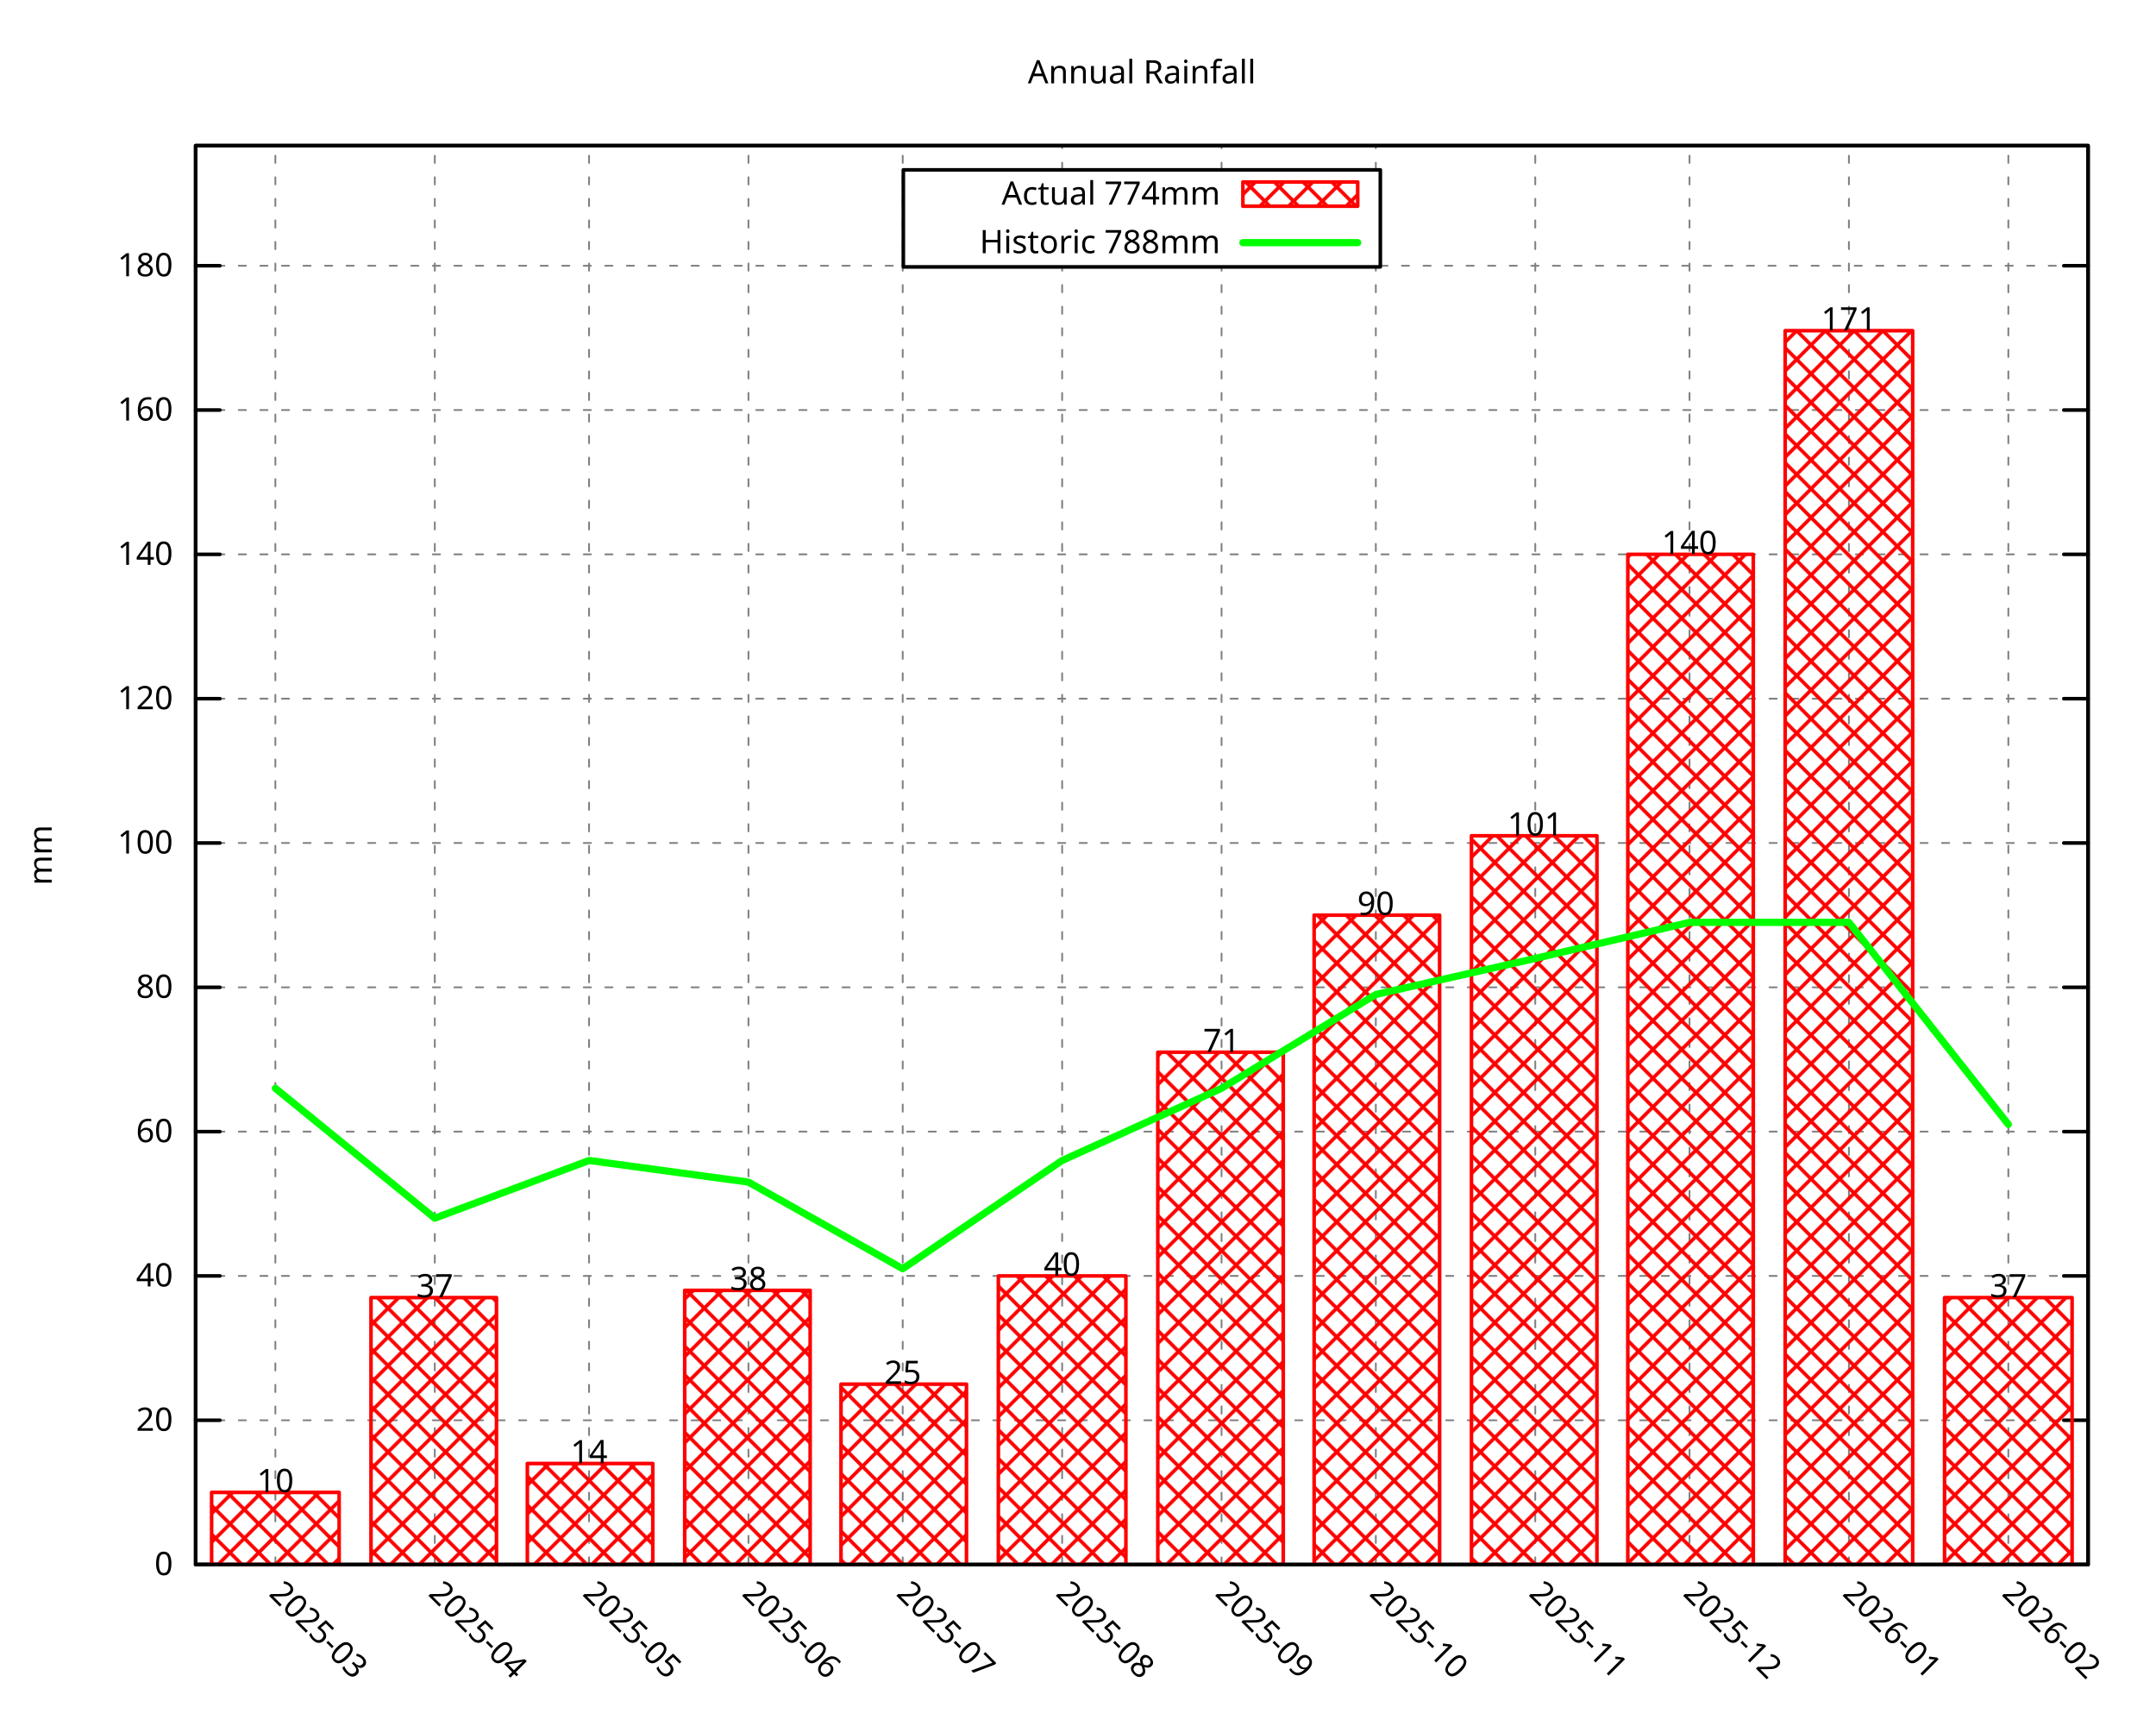
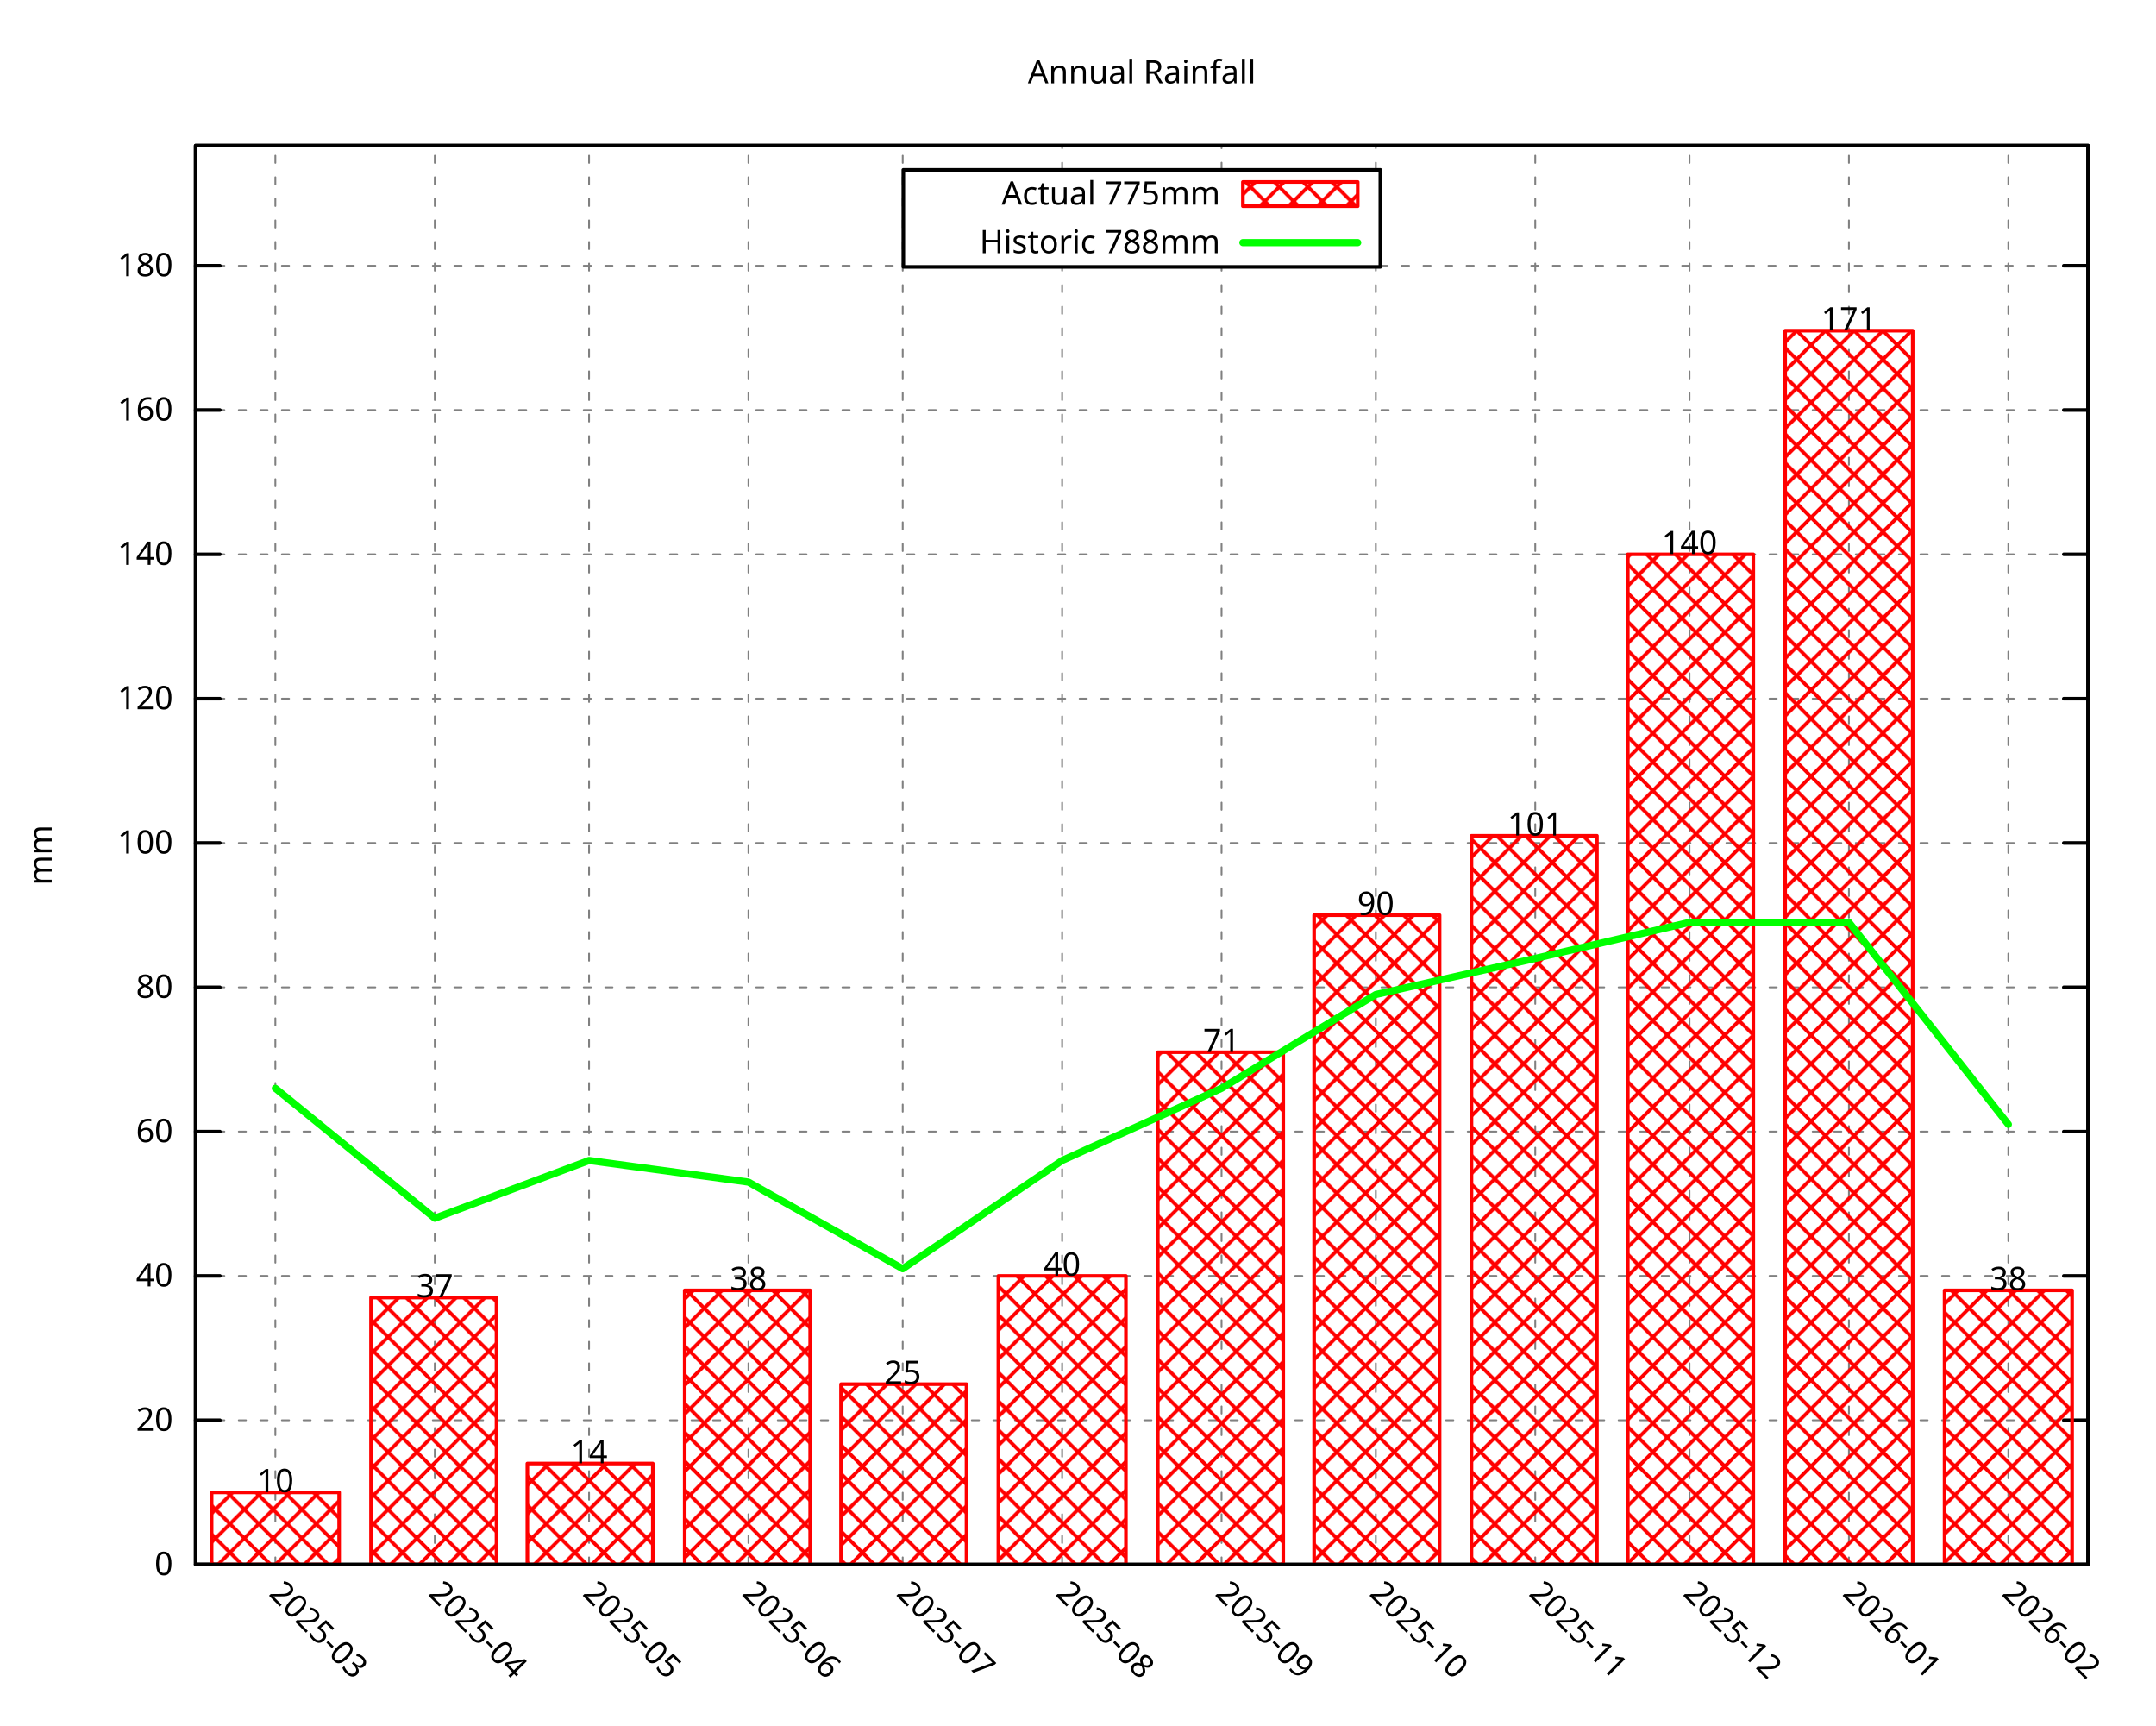
<svg xmlns="http://www.w3.org/2000/svg" xmlns:xlink="http://www.w3.org/1999/xlink" width="600" height="480" viewBox="0 0 600 480">
  <g id="gnuplot_canvas">
    <rect x="0" y="0" width="600" height="480" fill="none" />
    <defs>
      <circle id="gpDot" r="0.5" stroke-width="0.5" stroke="currentColor" />
      <path id="gpPt0" stroke-width="0.296" stroke="currentColor" d="M-1,0 h2 M0,-1 v2" />
      <path id="gpPt1" stroke-width="0.296" stroke="currentColor" d="M-1,-1 L1,1 M1,-1 L-1,1" />
      <path id="gpPt2" stroke-width="0.296" stroke="currentColor" d="M-1,0 L1,0 M0,-1 L0,1 M-1,-1 L1,1 M-1,1 L1,-1" />
      <rect id="gpPt3" stroke-width="0.296" stroke="currentColor" x="-1" y="-1" width="2" height="2" />
      <rect id="gpPt4" stroke-width="0.296" stroke="currentColor" fill="currentColor" x="-1" y="-1" width="2" height="2" />
      <circle id="gpPt5" stroke-width="0.296" stroke="currentColor" cx="0" cy="0" r="1" />
      <use xlink:href="#gpPt5" id="gpPt6" fill="currentColor" stroke="none" />
      <path id="gpPt7" stroke-width="0.296" stroke="currentColor" d="M0,-1.33 L-1.33,0.67 L1.33,0.67 z" />
      <use xlink:href="#gpPt7" id="gpPt8" fill="currentColor" stroke="none" />
      <use xlink:href="#gpPt7" id="gpPt9" stroke="currentColor" transform="rotate(180)" />
      <use xlink:href="#gpPt9" id="gpPt10" fill="currentColor" stroke="none" />
      <use xlink:href="#gpPt3" id="gpPt11" stroke="currentColor" transform="rotate(45)" />
      <use xlink:href="#gpPt11" id="gpPt12" fill="currentColor" stroke="none" />
      <path id="gpPt13" stroke-width="0.296" stroke="currentColor" d="M0,1.330 L1.265,0.411 L0.782,-1.067 L-0.782,-1.076 L-1.265,0.411 z" />
      <use xlink:href="#gpPt13" id="gpPt14" fill="currentColor" stroke="none" />
      <filter id="textbox" filterUnits="objectBoundingBox" x="0" y="0" height="1" width="1">
        <feFlood flood-color="white" flood-opacity="1" result="bgnd" />
        <feComposite in="SourceGraphic" in2="bgnd" operator="atop" />
      </filter>
      <filter id="greybox" filterUnits="objectBoundingBox" x="0" y="0" height="1" width="1">
        <feFlood flood-color="lightgrey" flood-opacity="1" result="grey" />
        <feComposite in="SourceGraphic" in2="grey" operator="atop" />
      </filter>
    </defs>
    <g fill="none" color="white" stroke="currentColor" stroke-width="1.00" stroke-linecap="round" stroke-linejoin="round">
</g>
    <g fill="none" color="black" stroke="currentColor" stroke-width="1.00" stroke-linecap="round" stroke-linejoin="round">
</g>
    <g fill="none" color="black" stroke="black" stroke-width="0.50" stroke-linecap="round" stroke-linejoin="round">
</g>
    <g fill="none" color="gray" stroke="currentColor" stroke-width="0.50" stroke-linecap="round" stroke-linejoin="round">
      <path stroke="gray" stroke-dasharray="2,4" class="gridline" d="M54.45,435.32 L581.09,435.32  " />
    </g>
    <g fill="none" color="gray" stroke="gray" stroke-width="1.00" stroke-linecap="round" stroke-linejoin="round">
</g>
    <g fill="none" color="black" stroke="currentColor" stroke-width="1.00" stroke-linecap="round" stroke-linejoin="round">
      <path stroke="black" d="M54.45,435.32 L61.20,435.32 M581.09,435.32 L574.34,435.32  " />
      <g transform="translate(48.15,438.25)" stroke="none" fill="black" font-family="Droid Sans" font-size="9.00" text-anchor="end">
        <text>
          <tspan font-family="Droid Sans"> 0</tspan>
        </text>
      </g>
    </g>
    <g fill="none" color="black" stroke="currentColor" stroke-width="1.00" stroke-linecap="round" stroke-linejoin="round">
</g>
    <g fill="none" color="black" stroke="black" stroke-width="0.50" stroke-linecap="round" stroke-linejoin="round">
</g>
    <g fill="none" color="gray" stroke="currentColor" stroke-width="0.50" stroke-linecap="round" stroke-linejoin="round">
      <path stroke="gray" stroke-dasharray="2,4" class="gridline" d="M54.45,395.17 L581.09,395.17  " />
    </g>
    <g fill="none" color="gray" stroke="gray" stroke-width="1.00" stroke-linecap="round" stroke-linejoin="round">
</g>
    <g fill="none" color="black" stroke="currentColor" stroke-width="1.00" stroke-linecap="round" stroke-linejoin="round">
      <path stroke="black" d="M54.45,395.17 L61.20,395.17 M581.09,395.17 L574.34,395.17  " />
      <g transform="translate(48.15,398.10)" stroke="none" fill="black" font-family="Droid Sans" font-size="9.00" text-anchor="end">
        <text>
          <tspan font-family="Droid Sans"> 20</tspan>
        </text>
      </g>
    </g>
    <g fill="none" color="black" stroke="currentColor" stroke-width="1.00" stroke-linecap="round" stroke-linejoin="round">
</g>
    <g fill="none" color="black" stroke="black" stroke-width="0.50" stroke-linecap="round" stroke-linejoin="round">
</g>
    <g fill="none" color="gray" stroke="currentColor" stroke-width="0.50" stroke-linecap="round" stroke-linejoin="round">
      <path stroke="gray" stroke-dasharray="2,4" class="gridline" d="M54.45,355.01 L581.09,355.01  " />
    </g>
    <g fill="none" color="gray" stroke="gray" stroke-width="1.00" stroke-linecap="round" stroke-linejoin="round">
</g>
    <g fill="none" color="black" stroke="currentColor" stroke-width="1.00" stroke-linecap="round" stroke-linejoin="round">
      <path stroke="black" d="M54.45,355.01 L61.20,355.01 M581.09,355.01 L574.34,355.01  " />
      <g transform="translate(48.15,357.94)" stroke="none" fill="black" font-family="Droid Sans" font-size="9.00" text-anchor="end">
        <text>
          <tspan font-family="Droid Sans"> 40</tspan>
        </text>
      </g>
    </g>
    <g fill="none" color="black" stroke="currentColor" stroke-width="1.00" stroke-linecap="round" stroke-linejoin="round">
</g>
    <g fill="none" color="black" stroke="black" stroke-width="0.50" stroke-linecap="round" stroke-linejoin="round">
</g>
    <g fill="none" color="gray" stroke="currentColor" stroke-width="0.50" stroke-linecap="round" stroke-linejoin="round">
      <path stroke="gray" stroke-dasharray="2,4" class="gridline" d="M54.45,314.86 L581.09,314.86  " />
    </g>
    <g fill="none" color="gray" stroke="gray" stroke-width="1.00" stroke-linecap="round" stroke-linejoin="round">
</g>
    <g fill="none" color="black" stroke="currentColor" stroke-width="1.00" stroke-linecap="round" stroke-linejoin="round">
      <path stroke="black" d="M54.45,314.86 L61.20,314.86 M581.09,314.86 L574.34,314.86  " />
      <g transform="translate(48.15,317.79)" stroke="none" fill="black" font-family="Droid Sans" font-size="9.00" text-anchor="end">
        <text>
          <tspan font-family="Droid Sans"> 60</tspan>
        </text>
      </g>
    </g>
    <g fill="none" color="black" stroke="currentColor" stroke-width="1.00" stroke-linecap="round" stroke-linejoin="round">
</g>
    <g fill="none" color="black" stroke="black" stroke-width="0.50" stroke-linecap="round" stroke-linejoin="round">
</g>
    <g fill="none" color="gray" stroke="currentColor" stroke-width="0.50" stroke-linecap="round" stroke-linejoin="round">
      <path stroke="gray" stroke-dasharray="2,4" class="gridline" d="M54.45,274.71 L581.09,274.71  " />
    </g>
    <g fill="none" color="gray" stroke="gray" stroke-width="1.00" stroke-linecap="round" stroke-linejoin="round">
</g>
    <g fill="none" color="black" stroke="currentColor" stroke-width="1.00" stroke-linecap="round" stroke-linejoin="round">
      <path stroke="black" d="M54.45,274.71 L61.20,274.71 M581.09,274.71 L574.34,274.71  " />
      <g transform="translate(48.15,277.64)" stroke="none" fill="black" font-family="Droid Sans" font-size="9.00" text-anchor="end">
        <text>
          <tspan font-family="Droid Sans"> 80</tspan>
        </text>
      </g>
    </g>
    <g fill="none" color="black" stroke="currentColor" stroke-width="1.00" stroke-linecap="round" stroke-linejoin="round">
</g>
    <g fill="none" color="black" stroke="black" stroke-width="0.50" stroke-linecap="round" stroke-linejoin="round">
</g>
    <g fill="none" color="gray" stroke="currentColor" stroke-width="0.50" stroke-linecap="round" stroke-linejoin="round">
      <path stroke="gray" stroke-dasharray="2,4" class="gridline" d="M54.45,234.55 L581.09,234.55  " />
    </g>
    <g fill="none" color="gray" stroke="gray" stroke-width="1.00" stroke-linecap="round" stroke-linejoin="round">
</g>
    <g fill="none" color="black" stroke="currentColor" stroke-width="1.00" stroke-linecap="round" stroke-linejoin="round">
      <path stroke="black" d="M54.45,234.55 L61.20,234.55 M581.09,234.55 L574.34,234.55  " />
      <g transform="translate(48.15,237.48)" stroke="none" fill="black" font-family="Droid Sans" font-size="9.00" text-anchor="end">
        <text>
          <tspan font-family="Droid Sans"> 100</tspan>
        </text>
      </g>
    </g>
    <g fill="none" color="black" stroke="currentColor" stroke-width="1.00" stroke-linecap="round" stroke-linejoin="round">
</g>
    <g fill="none" color="black" stroke="black" stroke-width="0.50" stroke-linecap="round" stroke-linejoin="round">
</g>
    <g fill="none" color="gray" stroke="currentColor" stroke-width="0.50" stroke-linecap="round" stroke-linejoin="round">
      <path stroke="gray" stroke-dasharray="2,4" class="gridline" d="M54.45,194.40 L581.09,194.40  " />
    </g>
    <g fill="none" color="gray" stroke="gray" stroke-width="1.00" stroke-linecap="round" stroke-linejoin="round">
</g>
    <g fill="none" color="black" stroke="currentColor" stroke-width="1.00" stroke-linecap="round" stroke-linejoin="round">
      <path stroke="black" d="M54.45,194.40 L61.20,194.40 M581.09,194.40 L574.34,194.40  " />
      <g transform="translate(48.15,197.33)" stroke="none" fill="black" font-family="Droid Sans" font-size="9.00" text-anchor="end">
        <text>
          <tspan font-family="Droid Sans"> 120</tspan>
        </text>
      </g>
    </g>
    <g fill="none" color="black" stroke="currentColor" stroke-width="1.00" stroke-linecap="round" stroke-linejoin="round">
</g>
    <g fill="none" color="black" stroke="black" stroke-width="0.50" stroke-linecap="round" stroke-linejoin="round">
</g>
    <g fill="none" color="gray" stroke="currentColor" stroke-width="0.50" stroke-linecap="round" stroke-linejoin="round">
      <path stroke="gray" stroke-dasharray="2,4" class="gridline" d="M54.45,154.24 L581.09,154.24  " />
    </g>
    <g fill="none" color="gray" stroke="gray" stroke-width="1.00" stroke-linecap="round" stroke-linejoin="round">
</g>
    <g fill="none" color="black" stroke="currentColor" stroke-width="1.00" stroke-linecap="round" stroke-linejoin="round">
      <path stroke="black" d="M54.45,154.24 L61.20,154.24 M581.09,154.24 L574.34,154.24  " />
      <g transform="translate(48.15,157.17)" stroke="none" fill="black" font-family="Droid Sans" font-size="9.00" text-anchor="end">
        <text>
          <tspan font-family="Droid Sans"> 140</tspan>
        </text>
      </g>
    </g>
    <g fill="none" color="black" stroke="currentColor" stroke-width="1.00" stroke-linecap="round" stroke-linejoin="round">
</g>
    <g fill="none" color="black" stroke="black" stroke-width="0.50" stroke-linecap="round" stroke-linejoin="round">
</g>
    <g fill="none" color="gray" stroke="currentColor" stroke-width="0.50" stroke-linecap="round" stroke-linejoin="round">
      <path stroke="gray" stroke-dasharray="2,4" class="gridline" d="M54.45,114.09 L581.09,114.09  " />
    </g>
    <g fill="none" color="gray" stroke="gray" stroke-width="1.00" stroke-linecap="round" stroke-linejoin="round">
</g>
    <g fill="none" color="black" stroke="currentColor" stroke-width="1.00" stroke-linecap="round" stroke-linejoin="round">
      <path stroke="black" d="M54.45,114.09 L61.20,114.09 M581.09,114.09 L574.34,114.09  " />
      <g transform="translate(48.15,117.02)" stroke="none" fill="black" font-family="Droid Sans" font-size="9.00" text-anchor="end">
        <text>
          <tspan font-family="Droid Sans"> 160</tspan>
        </text>
      </g>
    </g>
    <g fill="none" color="black" stroke="currentColor" stroke-width="1.00" stroke-linecap="round" stroke-linejoin="round">
</g>
    <g fill="none" color="black" stroke="black" stroke-width="0.50" stroke-linecap="round" stroke-linejoin="round">
</g>
    <g fill="none" color="gray" stroke="currentColor" stroke-width="0.50" stroke-linecap="round" stroke-linejoin="round">
      <path stroke="gray" stroke-dasharray="2,4" class="gridline" d="M54.45,73.94 L251.39,73.94 M384.14,73.94 L581.09,73.94  " />
    </g>
    <g fill="none" color="gray" stroke="gray" stroke-width="1.00" stroke-linecap="round" stroke-linejoin="round">
</g>
    <g fill="none" color="black" stroke="currentColor" stroke-width="1.00" stroke-linecap="round" stroke-linejoin="round">
      <path stroke="black" d="M54.45,73.94 L61.20,73.94 M581.09,73.94 L574.34,73.94  " />
      <g transform="translate(48.15,76.87)" stroke="none" fill="black" font-family="Droid Sans" font-size="9.00" text-anchor="end">
        <text>
          <tspan font-family="Droid Sans"> 180</tspan>
        </text>
      </g>
    </g>
    <g fill="none" color="black" stroke="currentColor" stroke-width="1.00" stroke-linecap="round" stroke-linejoin="round">
</g>
    <g fill="none" color="black" stroke="black" stroke-width="0.50" stroke-linecap="round" stroke-linejoin="round">
</g>
    <g fill="none" color="gray" stroke="currentColor" stroke-width="0.50" stroke-linecap="round" stroke-linejoin="round">
      <path stroke="gray" stroke-dasharray="2,4" class="gridline" d="M76.63,435.32 L76.63,40.51  " />
    </g>
    <g fill="none" color="gray" stroke="gray" stroke-width="1.00" stroke-linecap="round" stroke-linejoin="round">
</g>
    <g fill="none" color="black" stroke="currentColor" stroke-width="1.00" stroke-linecap="round" stroke-linejoin="round">
      <path stroke="black" d="M76.63,435.32 M76.63,40.51  " />
      <g transform="translate(74.56,443.69) rotate(45.00)" stroke="none" fill="black" font-family="Droid Sans" font-size="9.00" text-anchor="start">
        <text>
          <tspan font-family="Droid Sans">2025-03</tspan>
        </text>
      </g>
    </g>
    <g fill="none" color="black" stroke="currentColor" stroke-width="1.00" stroke-linecap="round" stroke-linejoin="round">
</g>
    <g fill="none" color="black" stroke="black" stroke-width="0.50" stroke-linecap="round" stroke-linejoin="round">
</g>
    <g fill="none" color="gray" stroke="currentColor" stroke-width="0.50" stroke-linecap="round" stroke-linejoin="round">
      <path stroke="gray" stroke-dasharray="2,4" class="gridline" d="M121.00,435.32 L121.00,40.51  " />
    </g>
    <g fill="none" color="gray" stroke="gray" stroke-width="1.00" stroke-linecap="round" stroke-linejoin="round">
</g>
    <g fill="none" color="black" stroke="currentColor" stroke-width="1.00" stroke-linecap="round" stroke-linejoin="round">
      <path stroke="black" d="M121.00,435.32 M121.00,40.51  " />
      <g transform="translate(118.93,443.69) rotate(45.00)" stroke="none" fill="black" font-family="Droid Sans" font-size="9.00" text-anchor="start">
        <text>
          <tspan font-family="Droid Sans">2025-04</tspan>
        </text>
      </g>
    </g>
    <g fill="none" color="black" stroke="currentColor" stroke-width="1.00" stroke-linecap="round" stroke-linejoin="round">
</g>
    <g fill="none" color="black" stroke="black" stroke-width="0.50" stroke-linecap="round" stroke-linejoin="round">
</g>
    <g fill="none" color="gray" stroke="currentColor" stroke-width="0.50" stroke-linecap="round" stroke-linejoin="round">
      <path stroke="gray" stroke-dasharray="2,4" class="gridline" d="M163.93,435.32 L163.93,40.51  " />
    </g>
    <g fill="none" color="gray" stroke="gray" stroke-width="1.00" stroke-linecap="round" stroke-linejoin="round">
</g>
    <g fill="none" color="black" stroke="currentColor" stroke-width="1.00" stroke-linecap="round" stroke-linejoin="round">
      <path stroke="black" d="M163.93,435.32 M163.93,40.51  " />
      <g transform="translate(161.86,443.69) rotate(45.00)" stroke="none" fill="black" font-family="Droid Sans" font-size="9.00" text-anchor="start">
        <text>
          <tspan font-family="Droid Sans">2025-05</tspan>
        </text>
      </g>
    </g>
    <g fill="none" color="black" stroke="currentColor" stroke-width="1.00" stroke-linecap="round" stroke-linejoin="round">
</g>
    <g fill="none" color="black" stroke="black" stroke-width="0.50" stroke-linecap="round" stroke-linejoin="round">
</g>
    <g fill="none" color="gray" stroke="currentColor" stroke-width="0.50" stroke-linecap="round" stroke-linejoin="round">
      <path stroke="gray" stroke-dasharray="2,4" class="gridline" d="M208.29,435.32 L208.29,40.51  " />
    </g>
    <g fill="none" color="gray" stroke="gray" stroke-width="1.00" stroke-linecap="round" stroke-linejoin="round">
</g>
    <g fill="none" color="black" stroke="currentColor" stroke-width="1.00" stroke-linecap="round" stroke-linejoin="round">
      <path stroke="black" d="M208.29,435.32 M208.29,40.51  " />
      <g transform="translate(206.22,443.69) rotate(45.00)" stroke="none" fill="black" font-family="Droid Sans" font-size="9.00" text-anchor="start">
        <text>
          <tspan font-family="Droid Sans">2025-06</tspan>
        </text>
      </g>
    </g>
    <g fill="none" color="black" stroke="currentColor" stroke-width="1.00" stroke-linecap="round" stroke-linejoin="round">
</g>
    <g fill="none" color="black" stroke="black" stroke-width="0.50" stroke-linecap="round" stroke-linejoin="round">
</g>
    <g fill="none" color="gray" stroke="currentColor" stroke-width="0.50" stroke-linecap="round" stroke-linejoin="round">
      <path stroke="gray" stroke-dasharray="2,4" class="gridline" d="M251.22,435.32 L251.22,40.51  " />
    </g>
    <g fill="none" color="gray" stroke="gray" stroke-width="1.00" stroke-linecap="round" stroke-linejoin="round">
</g>
    <g fill="none" color="black" stroke="currentColor" stroke-width="1.00" stroke-linecap="round" stroke-linejoin="round">
      <path stroke="black" d="M251.22,435.32 M251.22,40.51  " />
      <g transform="translate(249.15,443.69) rotate(45.00)" stroke="none" fill="black" font-family="Droid Sans" font-size="9.00" text-anchor="start">
        <text>
          <tspan font-family="Droid Sans">2025-07</tspan>
        </text>
      </g>
    </g>
    <g fill="none" color="black" stroke="currentColor" stroke-width="1.00" stroke-linecap="round" stroke-linejoin="round">
</g>
    <g fill="none" color="black" stroke="black" stroke-width="0.50" stroke-linecap="round" stroke-linejoin="round">
</g>
    <g fill="none" color="gray" stroke="currentColor" stroke-width="0.50" stroke-linecap="round" stroke-linejoin="round">
      <path stroke="gray" stroke-dasharray="2,4" class="gridline" d="M295.59,435.32 L295.59,74.26 M295.59,47.26 L295.59,40.51  " />
    </g>
    <g fill="none" color="gray" stroke="gray" stroke-width="1.00" stroke-linecap="round" stroke-linejoin="round">
</g>
    <g fill="none" color="black" stroke="currentColor" stroke-width="1.00" stroke-linecap="round" stroke-linejoin="round">
      <path stroke="black" d="M295.59,435.32 M295.59,40.51  " />
      <g transform="translate(293.52,443.69) rotate(45.00)" stroke="none" fill="black" font-family="Droid Sans" font-size="9.00" text-anchor="start">
        <text>
          <tspan font-family="Droid Sans">2025-08</tspan>
        </text>
      </g>
    </g>
    <g fill="none" color="black" stroke="currentColor" stroke-width="1.00" stroke-linecap="round" stroke-linejoin="round">
</g>
    <g fill="none" color="black" stroke="black" stroke-width="0.50" stroke-linecap="round" stroke-linejoin="round">
</g>
    <g fill="none" color="gray" stroke="currentColor" stroke-width="0.50" stroke-linecap="round" stroke-linejoin="round">
      <path stroke="gray" stroke-dasharray="2,4" class="gridline" d="M339.95,435.32 L339.95,74.26 M339.95,47.26 L339.95,40.51  " />
    </g>
    <g fill="none" color="gray" stroke="gray" stroke-width="1.00" stroke-linecap="round" stroke-linejoin="round">
</g>
    <g fill="none" color="black" stroke="currentColor" stroke-width="1.00" stroke-linecap="round" stroke-linejoin="round">
      <path stroke="black" d="M339.95,435.32 M339.95,40.51  " />
      <g transform="translate(337.88,443.69) rotate(45.00)" stroke="none" fill="black" font-family="Droid Sans" font-size="9.00" text-anchor="start">
        <text>
          <tspan font-family="Droid Sans">2025-09</tspan>
        </text>
      </g>
    </g>
    <g fill="none" color="black" stroke="currentColor" stroke-width="1.00" stroke-linecap="round" stroke-linejoin="round">
</g>
    <g fill="none" color="black" stroke="black" stroke-width="0.50" stroke-linecap="round" stroke-linejoin="round">
</g>
    <g fill="none" color="gray" stroke="currentColor" stroke-width="0.50" stroke-linecap="round" stroke-linejoin="round">
      <path stroke="gray" stroke-dasharray="2,4" class="gridline" d="M382.88,435.32 L382.88,74.26 M382.88,47.26 L382.88,40.51  " />
    </g>
    <g fill="none" color="gray" stroke="gray" stroke-width="1.00" stroke-linecap="round" stroke-linejoin="round">
</g>
    <g fill="none" color="black" stroke="currentColor" stroke-width="1.00" stroke-linecap="round" stroke-linejoin="round">
      <path stroke="black" d="M382.88,435.32 M382.88,40.51  " />
      <g transform="translate(380.81,443.69) rotate(45.00)" stroke="none" fill="black" font-family="Droid Sans" font-size="9.00" text-anchor="start">
        <text>
          <tspan font-family="Droid Sans">2025-10</tspan>
        </text>
      </g>
    </g>
    <g fill="none" color="black" stroke="currentColor" stroke-width="1.00" stroke-linecap="round" stroke-linejoin="round">
</g>
    <g fill="none" color="black" stroke="black" stroke-width="0.50" stroke-linecap="round" stroke-linejoin="round">
</g>
    <g fill="none" color="gray" stroke="currentColor" stroke-width="0.50" stroke-linecap="round" stroke-linejoin="round">
      <path stroke="gray" stroke-dasharray="2,4" class="gridline" d="M427.25,435.32 L427.25,40.51  " />
    </g>
    <g fill="none" color="gray" stroke="gray" stroke-width="1.00" stroke-linecap="round" stroke-linejoin="round">
</g>
    <g fill="none" color="black" stroke="currentColor" stroke-width="1.00" stroke-linecap="round" stroke-linejoin="round">
      <path stroke="black" d="M427.25,435.32 M427.25,40.51  " />
      <g transform="translate(425.18,443.69) rotate(45.00)" stroke="none" fill="black" font-family="Droid Sans" font-size="9.00" text-anchor="start">
        <text>
          <tspan font-family="Droid Sans">2025-11</tspan>
        </text>
      </g>
    </g>
    <g fill="none" color="black" stroke="currentColor" stroke-width="1.00" stroke-linecap="round" stroke-linejoin="round">
</g>
    <g fill="none" color="black" stroke="black" stroke-width="0.50" stroke-linecap="round" stroke-linejoin="round">
</g>
    <g fill="none" color="gray" stroke="currentColor" stroke-width="0.50" stroke-linecap="round" stroke-linejoin="round">
      <path stroke="gray" stroke-dasharray="2,4" class="gridline" d="M470.18,435.32 L470.18,40.51  " />
    </g>
    <g fill="none" color="gray" stroke="gray" stroke-width="1.00" stroke-linecap="round" stroke-linejoin="round">
</g>
    <g fill="none" color="black" stroke="currentColor" stroke-width="1.00" stroke-linecap="round" stroke-linejoin="round">
      <path stroke="black" d="M470.18,435.32 M470.18,40.51  " />
      <g transform="translate(468.11,443.69) rotate(45.00)" stroke="none" fill="black" font-family="Droid Sans" font-size="9.00" text-anchor="start">
        <text>
          <tspan font-family="Droid Sans">2025-12</tspan>
        </text>
      </g>
    </g>
    <g fill="none" color="black" stroke="currentColor" stroke-width="1.00" stroke-linecap="round" stroke-linejoin="round">
</g>
    <g fill="none" color="black" stroke="black" stroke-width="0.50" stroke-linecap="round" stroke-linejoin="round">
</g>
    <g fill="none" color="gray" stroke="currentColor" stroke-width="0.50" stroke-linecap="round" stroke-linejoin="round">
      <path stroke="gray" stroke-dasharray="2,4" class="gridline" d="M514.54,435.32 L514.54,40.51  " />
    </g>
    <g fill="none" color="gray" stroke="gray" stroke-width="1.00" stroke-linecap="round" stroke-linejoin="round">
</g>
    <g fill="none" color="black" stroke="currentColor" stroke-width="1.00" stroke-linecap="round" stroke-linejoin="round">
      <path stroke="black" d="M514.54,435.32 M514.54,40.51  " />
      <g transform="translate(512.47,443.69) rotate(45.00)" stroke="none" fill="black" font-family="Droid Sans" font-size="9.00" text-anchor="start">
        <text>
          <tspan font-family="Droid Sans">2026-01</tspan>
        </text>
      </g>
    </g>
    <g fill="none" color="black" stroke="currentColor" stroke-width="1.00" stroke-linecap="round" stroke-linejoin="round">
</g>
    <g fill="none" color="black" stroke="black" stroke-width="0.50" stroke-linecap="round" stroke-linejoin="round">
</g>
    <g fill="none" color="gray" stroke="currentColor" stroke-width="0.50" stroke-linecap="round" stroke-linejoin="round">
      <path stroke="gray" stroke-dasharray="2,4" class="gridline" d="M558.91,435.32 L558.91,40.51  " />
    </g>
    <g fill="none" color="gray" stroke="gray" stroke-width="1.00" stroke-linecap="round" stroke-linejoin="round">
</g>
    <g fill="none" color="black" stroke="currentColor" stroke-width="1.00" stroke-linecap="round" stroke-linejoin="round">
      <path stroke="black" d="M558.91,435.32 M558.91,40.51  " />
      <g transform="translate(556.84,443.69) rotate(45.00)" stroke="none" fill="black" font-family="Droid Sans" font-size="9.00" text-anchor="start">
        <text>
          <tspan font-family="Droid Sans">2026-02</tspan>
        </text>
      </g>
    </g>
    <g fill="none" color="black" stroke="currentColor" stroke-width="1.00" stroke-linecap="round" stroke-linejoin="round">
</g>
    <g fill="none" color="black" stroke="currentColor" stroke-width="1.00" stroke-linecap="round" stroke-linejoin="round">
      <path stroke="black" d="M54.45,40.51 L54.45,435.32 L581.09,435.32 L581.09,40.51 L54.45,40.51 Z  " />
    </g>
    <g fill="none" color="black" stroke="currentColor" stroke-width="1.00" stroke-linecap="round" stroke-linejoin="round">
</g>
    <g fill="none" color="black" stroke="currentColor" stroke-width="1.00" stroke-linecap="round" stroke-linejoin="round">
      <path stroke="black" d="M251.39,74.26 L251.39,47.26 L384.14,47.26 L384.14,74.26 L251.39,74.26 Z  " />
    </g>
    <g id="gnuplot_plot_1">
      <g fill="none" color="black" stroke="currentColor" stroke-width="1.00" stroke-linecap="round" stroke-linejoin="round">
        <g transform="translate(339.59,56.94)" stroke="none" fill="black" font-family="Droid Sans" font-size="9.00" text-anchor="end">
          <text>
-             <tspan font-family="Droid Sans">Actual 774mm</tspan>
+             <tspan font-family="Droid Sans">Actual 775mm</tspan>
          </text>
        </g>
      </g>
      <g fill="none" color="black" stroke="currentColor" stroke-width="1.00" stroke-linecap="round" stroke-linejoin="round">
        <defs>
          <pattern id="gpPat1" patternUnits="userSpaceOnUse" x="0" y="0" width="8" height="8">
            <path style="fill:none; stroke:rgb(255,0,0)" d="M0,0 L8,8 M0,8 L8,0" />
          </pattern>
        </defs>
        <g stroke="none" shape-rendering="crispEdges">
          <polygon fill="url(#gpPat1)" points="345.89,57.38 377.84,57.38 377.84,50.63 345.89,50.63 " />
        </g>
        <path stroke="rgb(255,   0,   0)" d="M345.89,57.38 L377.84,57.38 L377.84,50.64 L345.89,50.64 L345.89,57.38 Z  " />
      </g>
      <g fill="none" color="black" stroke="currentColor" stroke-width="1.00" stroke-linecap="round" stroke-linejoin="round">
        <defs>
          <pattern id="gpPat2" patternUnits="userSpaceOnUse" x="0" y="0" width="8" height="8">
            <path style="fill:none; stroke:rgb(255,0,0)" d="M0,0 L8,8 M0,8 L8,0" />
          </pattern>
        </defs>
        <g stroke="none" shape-rendering="crispEdges">
          <polygon fill="url(#gpPat2)" points="58.89,435.32 94.39,435.32 94.39,415.23 58.89,415.23 " />
        </g>
        <path stroke="rgb(255,   0,   0)" d="M58.89,435.32 L58.89,415.24 L94.38,415.24 L94.38,435.32 L58.89,435.32 Z  " />
        <g stroke="none" shape-rendering="crispEdges">
          <polygon fill="url(#gpPat2)" points="103.25,435.32 138.18,435.32 138.18,361.03 103.25,361.03 " />
        </g>
        <path stroke="rgb(255,   0,   0)" d="M103.25,435.32 L103.25,361.04 L138.17,361.04 L138.17,435.32 L103.25,435.32 Z  " />
        <g stroke="none" shape-rendering="crispEdges">
          <polygon fill="url(#gpPat2)" points="146.76,435.32 181.68,435.32 181.68,407.20 146.76,407.20 " />
        </g>
        <path stroke="rgb(255,   0,   0)" d="M146.76,435.32 L146.76,407.21 L181.67,407.21 L181.67,435.32 L146.76,435.32 Z  " />
        <g stroke="none" shape-rendering="crispEdges">
          <polygon fill="url(#gpPat2)" points="190.55,435.32 225.47,435.32 225.47,359.02 190.55,359.02 " />
        </g>
        <path stroke="rgb(255,   0,   0)" d="M190.55,435.32 L190.55,359.03 L225.46,359.03 L225.46,435.32 L190.55,435.32 Z  " />
        <g stroke="none" shape-rendering="crispEdges">
          <polygon fill="url(#gpPat2)" points="234.05,435.32 268.98,435.32 268.98,385.12 234.05,385.12 " />
        </g>
        <path stroke="rgb(255,   0,   0)" d="M234.05,435.32 L234.05,385.13 L268.97,385.13 L268.97,435.32 L234.05,435.32 Z  " />
        <g stroke="none" shape-rendering="crispEdges">
          <polygon fill="url(#gpPat2)" points="277.84,435.32 313.34,435.32 313.34,355.00 277.84,355.00 " />
        </g>
        <path stroke="rgb(255,   0,   0)" d="M277.84,435.32 L277.84,355.01 L313.33,355.01 L313.33,435.32 L277.84,435.32 Z  " />
        <g stroke="none" shape-rendering="crispEdges">
          <polygon fill="url(#gpPat2)" points="322.21,435.32 357.13,435.32 357.13,292.76 322.21,292.76 " />
        </g>
        <path stroke="rgb(255,   0,   0)" d="M322.21,435.32 L322.21,292.77 L357.12,292.77 L357.12,435.32 L322.21,435.32 Z  " />
        <g stroke="none" shape-rendering="crispEdges">
          <polygon fill="url(#gpPat2)" points="365.71,435.32 400.64,435.32 400.64,254.62 365.71,254.62 " />
        </g>
        <path stroke="rgb(255,   0,   0)" d="M365.71,435.32 L365.71,254.63 L400.63,254.63 L400.63,435.32 L365.71,435.32 Z  " />
        <g stroke="none" shape-rendering="crispEdges">
          <polygon fill="url(#gpPat2)" points="409.50,435.32 444.43,435.32 444.43,232.53 409.50,232.53 " />
        </g>
        <path stroke="rgb(255,   0,   0)" d="M409.50,435.32 L409.50,232.54 L444.42,232.54 L444.42,435.32 L409.50,435.32 Z  " />
        <g stroke="none" shape-rendering="crispEdges">
          <polygon fill="url(#gpPat2)" points="453.01,435.32 487.94,435.32 487.94,154.23 453.01,154.23 " />
        </g>
        <path stroke="rgb(255,   0,   0)" d="M453.01,435.32 L453.01,154.24 L487.93,154.24 L487.93,435.32 L453.01,435.32 Z  " />
        <g stroke="none" shape-rendering="crispEdges">
          <polygon fill="url(#gpPat2)" points="496.80,435.32 532.30,435.32 532.30,92.00 496.80,92.00 " />
        </g>
        <path stroke="rgb(255,   0,   0)" d="M496.80,435.32 L496.80,92.01 L532.29,92.01 L532.29,435.32 L496.80,435.32 Z  " />
        <g stroke="none" shape-rendering="crispEdges">
-           <polygon fill="url(#gpPat2)" points="541.16,435.32 576.66,435.32 576.66,361.03 541.16,361.03 " />
-         </g>
-         <path stroke="rgb(255,   0,   0)" d="M541.16,435.32 L541.16,361.04 L576.65,361.04 L576.65,435.32 L541.16,435.32 Z  " />
+           <polygon fill="url(#gpPat2)" points="541.16,435.32 576.66,435.32 576.66,359.02 541.16,359.02 " />
+         </g>
+         <path stroke="rgb(255,   0,   0)" d="M541.16,435.32 L541.16,359.03 L576.65,359.03 L576.65,435.32 L541.16,435.32 Z  " />
      </g>
    </g>
    <g id="gnuplot_plot_2" fill="none">
      <g fill="none" color="black" stroke="currentColor" stroke-width="1.00" stroke-linecap="round" stroke-linejoin="round">
        <g transform="translate(76.63,415.16)" stroke="none" fill="black" font-family="Droid Sans" font-size="9.00" text-anchor="middle">
          <text>
            <tspan font-family="Droid Sans">10</tspan>
          </text>
        </g>
        <g transform="translate(121.00,360.95)" stroke="none" fill="black" font-family="Droid Sans" font-size="9.00" text-anchor="middle">
          <text>
            <tspan font-family="Droid Sans">37</tspan>
          </text>
        </g>
        <g transform="translate(163.93,407.13)" stroke="none" fill="black" font-family="Droid Sans" font-size="9.00" text-anchor="middle">
          <text>
            <tspan font-family="Droid Sans">14</tspan>
          </text>
        </g>
        <g transform="translate(208.29,358.95)" stroke="none" fill="black" font-family="Droid Sans" font-size="9.00" text-anchor="middle">
          <text>
            <tspan font-family="Droid Sans">38</tspan>
          </text>
        </g>
        <g transform="translate(251.22,385.05)" stroke="none" fill="black" font-family="Droid Sans" font-size="9.00" text-anchor="middle">
          <text>
            <tspan font-family="Droid Sans">25</tspan>
          </text>
        </g>
        <g transform="translate(295.59,354.93)" stroke="none" fill="black" font-family="Droid Sans" font-size="9.00" text-anchor="middle">
          <text>
            <tspan font-family="Droid Sans">40</tspan>
          </text>
        </g>
        <g transform="translate(339.95,292.69)" stroke="none" fill="black" font-family="Droid Sans" font-size="9.00" text-anchor="middle">
          <text>
            <tspan font-family="Droid Sans">71</tspan>
          </text>
        </g>
        <g transform="translate(382.88,254.55)" stroke="none" fill="black" font-family="Droid Sans" font-size="9.00" text-anchor="middle">
          <text>
            <tspan font-family="Droid Sans">90</tspan>
          </text>
        </g>
        <g transform="translate(427.25,232.46)" stroke="none" fill="black" font-family="Droid Sans" font-size="9.00" text-anchor="middle">
          <text>
            <tspan font-family="Droid Sans">101</tspan>
          </text>
        </g>
        <g transform="translate(470.18,154.16)" stroke="none" fill="black" font-family="Droid Sans" font-size="9.00" text-anchor="middle">
          <text>
            <tspan font-family="Droid Sans">140</tspan>
          </text>
        </g>
        <g transform="translate(514.54,91.93)" stroke="none" fill="black" font-family="Droid Sans" font-size="9.00" text-anchor="middle">
          <text>
            <tspan font-family="Droid Sans">171</tspan>
          </text>
        </g>
-         <g transform="translate(558.91,360.95)" stroke="none" fill="black" font-family="Droid Sans" font-size="9.00" text-anchor="middle">
-           <text>
-             <tspan font-family="Droid Sans">37</tspan>
+         <g transform="translate(558.91,358.95)" stroke="none" fill="black" font-family="Droid Sans" font-size="9.00" text-anchor="middle">
+           <text>
+             <tspan font-family="Droid Sans">38</tspan>
          </text>
        </g>
      </g>
    </g>
    <g id="gnuplot_plot_3">
      <g fill="none" color="white" stroke="black" stroke-width="2.00" stroke-linecap="round" stroke-linejoin="round">
</g>
      <g fill="none" color="black" stroke="currentColor" stroke-width="2.00" stroke-linecap="round" stroke-linejoin="round">
        <g transform="translate(339.59,70.44)" stroke="none" fill="black" font-family="Droid Sans" font-size="9.00" text-anchor="end">
          <text>
            <tspan font-family="Droid Sans">Historic 788mm</tspan>
          </text>
        </g>
      </g>
      <g fill="none" color="black" stroke="currentColor" stroke-width="2.00" stroke-linecap="round" stroke-linejoin="round">
        <path stroke="rgb(  0, 255,   0)" d="M345.89,67.51 L377.84,67.51 M76.63,302.81 L121.00,338.95 L163.93,322.89 L208.29,328.91 L251.22,353.01 L295.59,322.89   L339.95,302.81 L382.88,276.71 L427.25,266.67 L470.18,256.64 L514.54,256.64 L558.91,312.85  " />
      </g>
    </g>
    <g fill="none" color="black" stroke="currentColor" stroke-width="2.00" stroke-linecap="round" stroke-linejoin="round">
</g>
    <g fill="none" color="black" stroke="black" stroke-width="1.00" stroke-linecap="round" stroke-linejoin="round">
</g>
    <g fill="none" color="black" stroke="currentColor" stroke-width="1.00" stroke-linecap="round" stroke-linejoin="round">
      <path stroke="black" d="M54.45,40.51 L54.45,435.32 L581.09,435.32 L581.09,40.51 L54.45,40.51 Z  " />
      <g transform="translate(14.39,237.92) rotate(270.00)" stroke="none" fill="black" font-family="Droid Sans" font-size="9.00" text-anchor="middle">
        <text>
          <tspan font-family="Droid Sans">mm</tspan>
        </text>
      </g>
    </g>
    <g fill="none" color="black" stroke="currentColor" stroke-width="1.00" stroke-linecap="round" stroke-linejoin="round">
</g>
    <g fill="none" color="black" stroke="currentColor" stroke-width="1.00" stroke-linecap="round" stroke-linejoin="round">
      <g transform="translate(317.77,23.19)" stroke="none" fill="black" font-family="Droid Sans" font-size="9.00" text-anchor="middle">
        <text>
          <tspan font-family="Droid Sans">Annual Rainfall</tspan>
        </text>
      </g>
    </g>
    <g fill="none" color="black" stroke="currentColor" stroke-width="1.00" stroke-linecap="round" stroke-linejoin="round">
</g>
  </g>
</svg>
